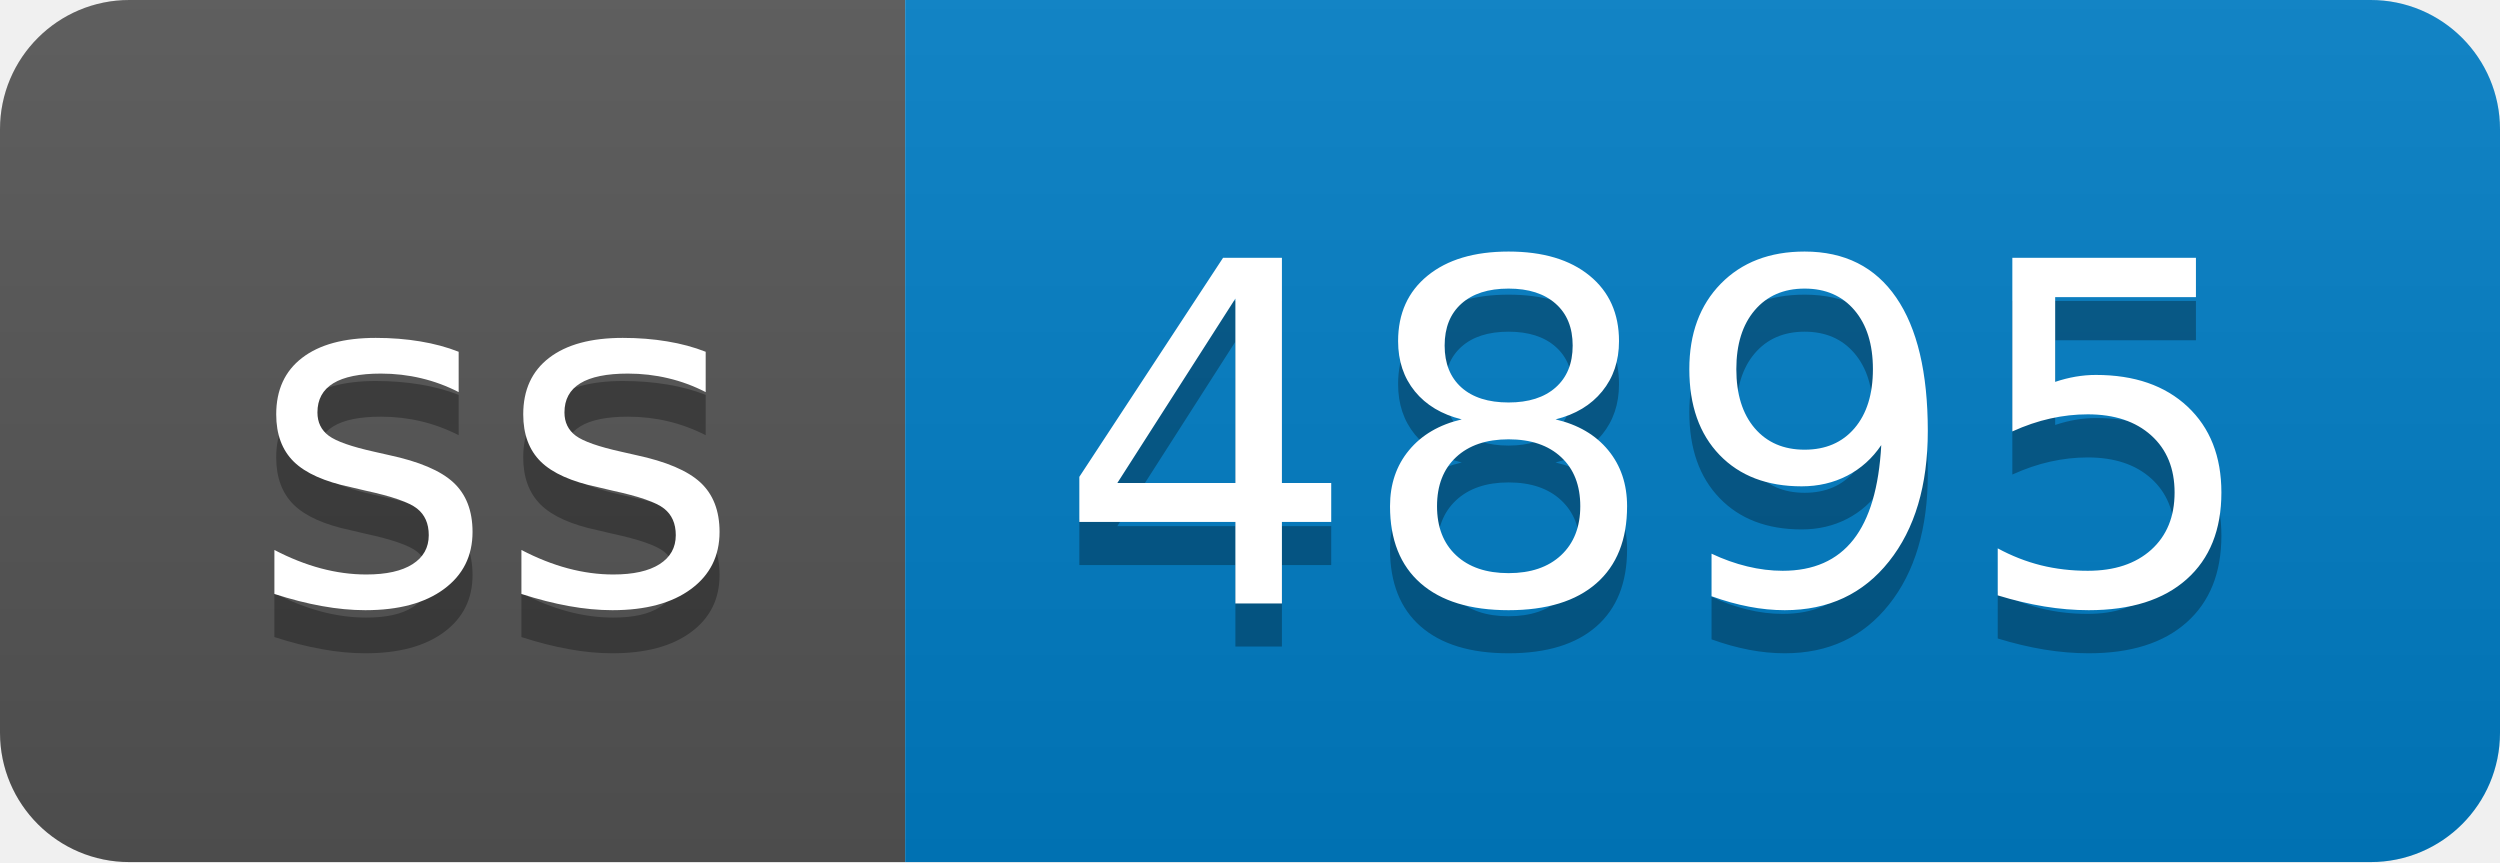
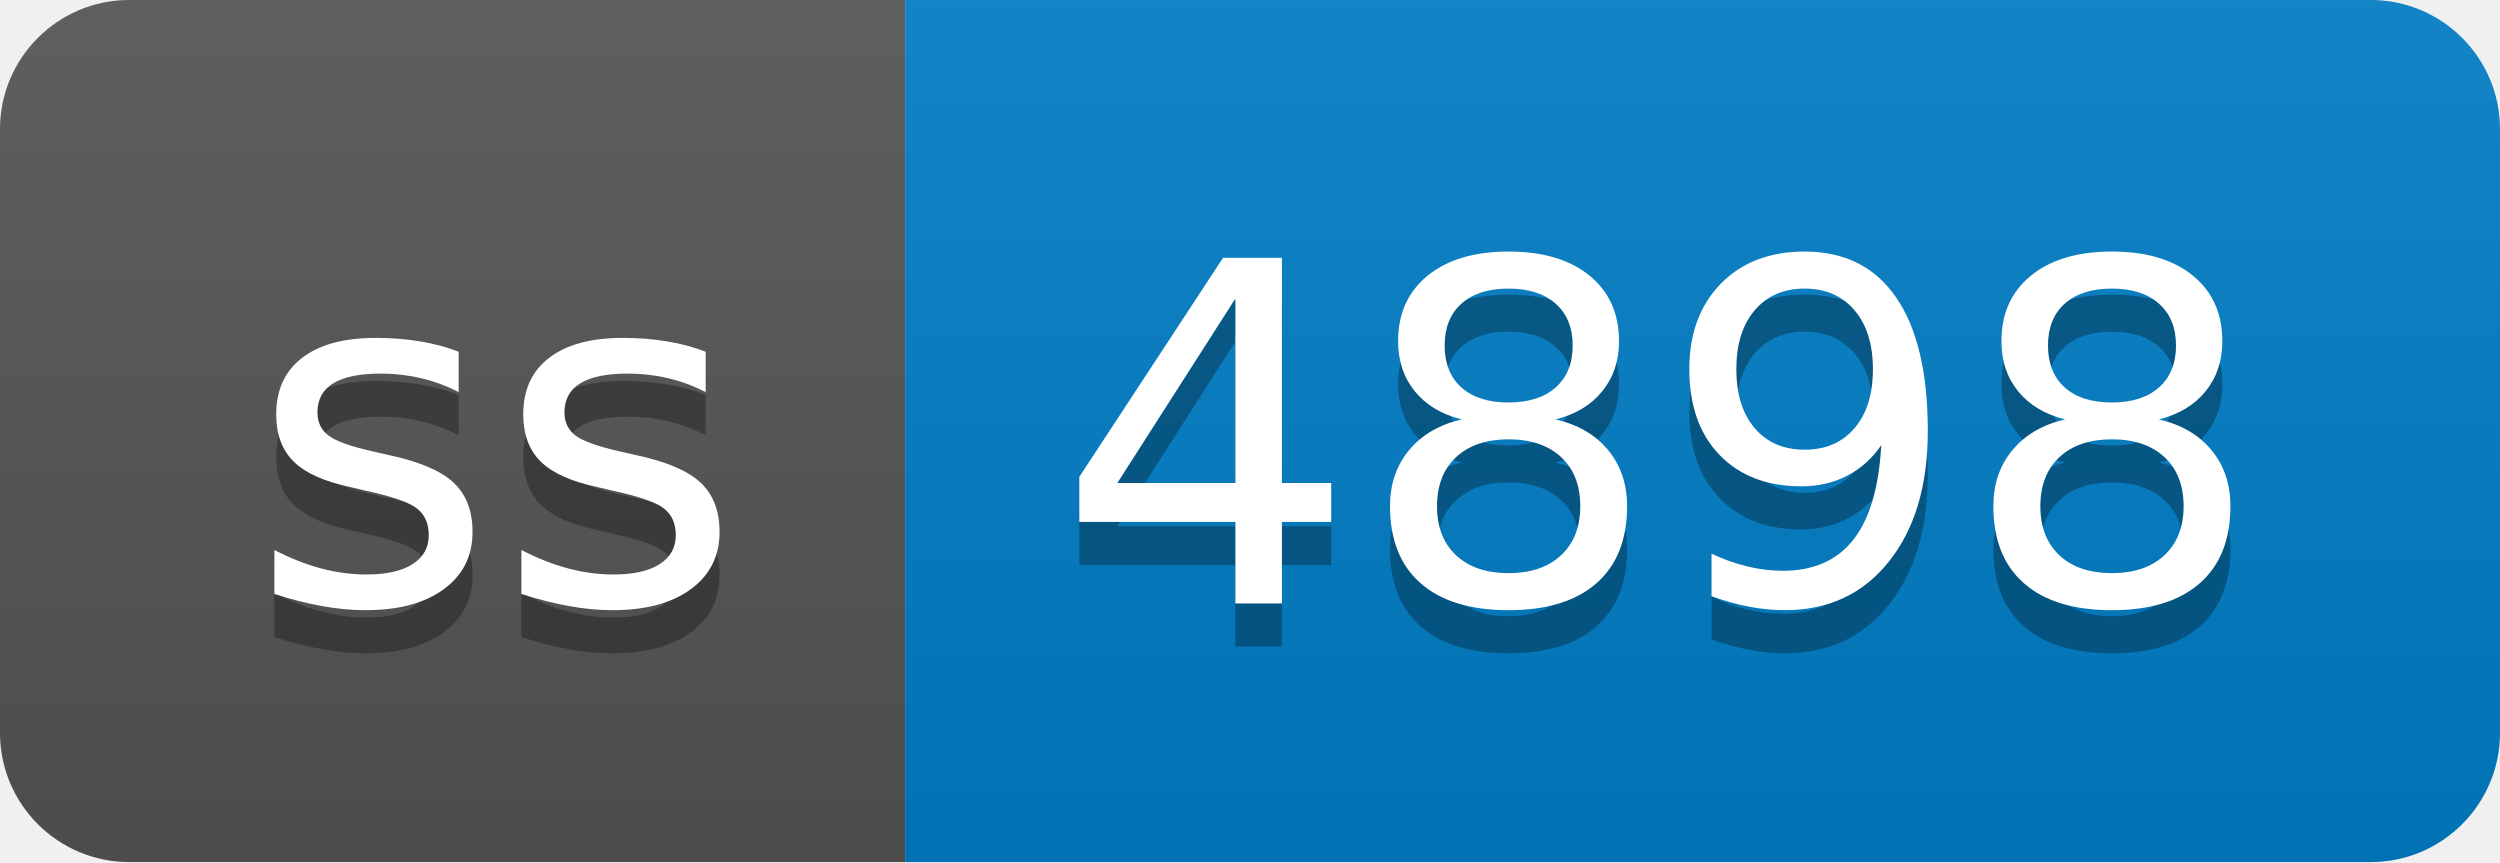
- <svg xmlns="http://www.w3.org/2000/svg" width="58" height="20" role="img" aria-label="ss: 4895">
+ <svg xmlns="http://www.w3.org/2000/svg" width="58" height="20" role="img" aria-label="ss: 4898">
  <linearGradient id="s" x2="0" y2="100%">
    <stop offset="0" stop-color="#bbb" stop-opacity=".1" />
    <stop offset="1" stop-opacity=".1" />
  </linearGradient>
  <clipPath id="r">
    <rect width="58" height="20" rx="3" fill="#fff" />
  </clipPath>
  <g clip-path="url(#r)">
    <rect width="21" height="20" fill="#555" />
    <rect x="21" width="37" height="20" fill="#007ec6" />
    <rect width="58" height="20" fill="url(#s)" />
  </g>
  <g fill="#fff" text-anchor="middle" font-family="Verdana,Geneva,DejaVu Sans,sans-serif" text-rendering="geometricPrecision" font-size="110">
    <text aria-hidden="true" x="115" y="150" fill="#010101" fill-opacity=".3" transform="scale(.1)" textLength="110">ss</text>
    <text x="115" y="140" transform="scale(.1)" fill="#fff" textLength="110">ss</text>
-     <text aria-hidden="true" x="385" y="150" fill="#010101" fill-opacity=".3" transform="scale(.1)" textLength="270">4895</text>
-     <text x="385" y="140" transform="scale(.1)" fill="#fff" textLength="270">4895</text>
+     <text aria-hidden="true" x="385" y="150" fill="#010101" fill-opacity=".3" transform="scale(.1)" textLength="270">4898</text>
+     <text x="385" y="140" transform="scale(.1)" fill="#fff" textLength="270">4898</text>
  </g>
</svg>
